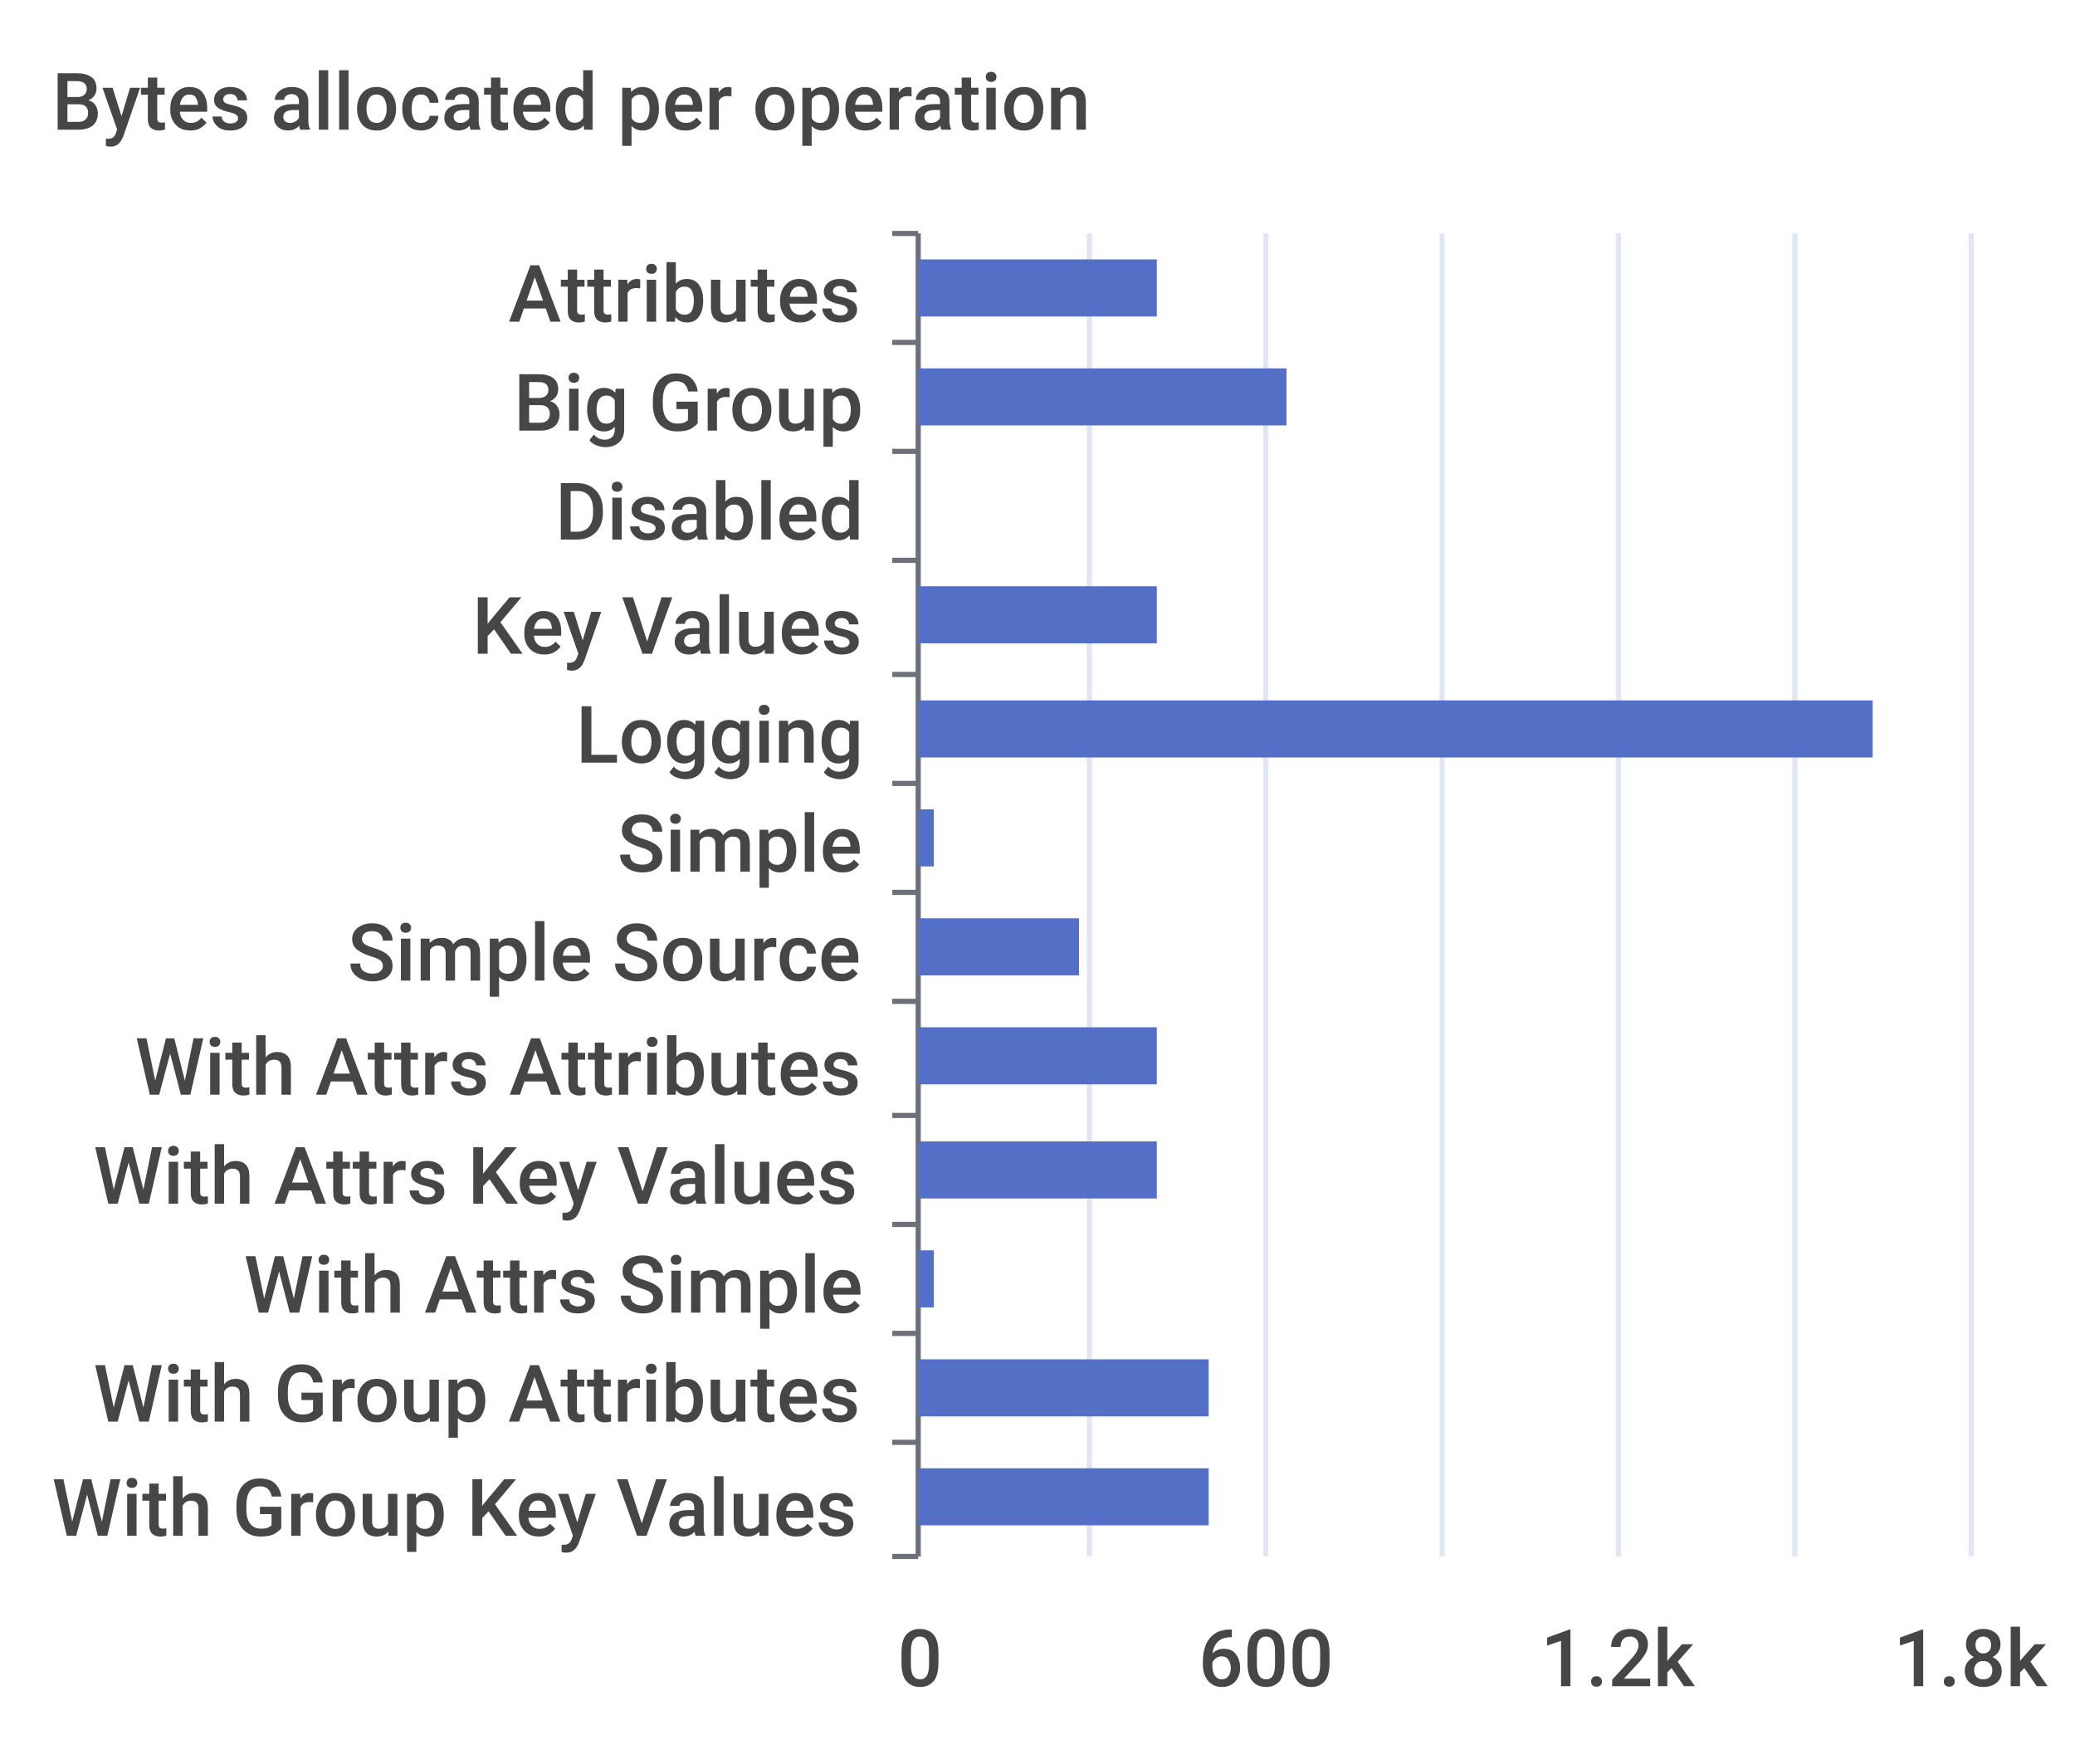
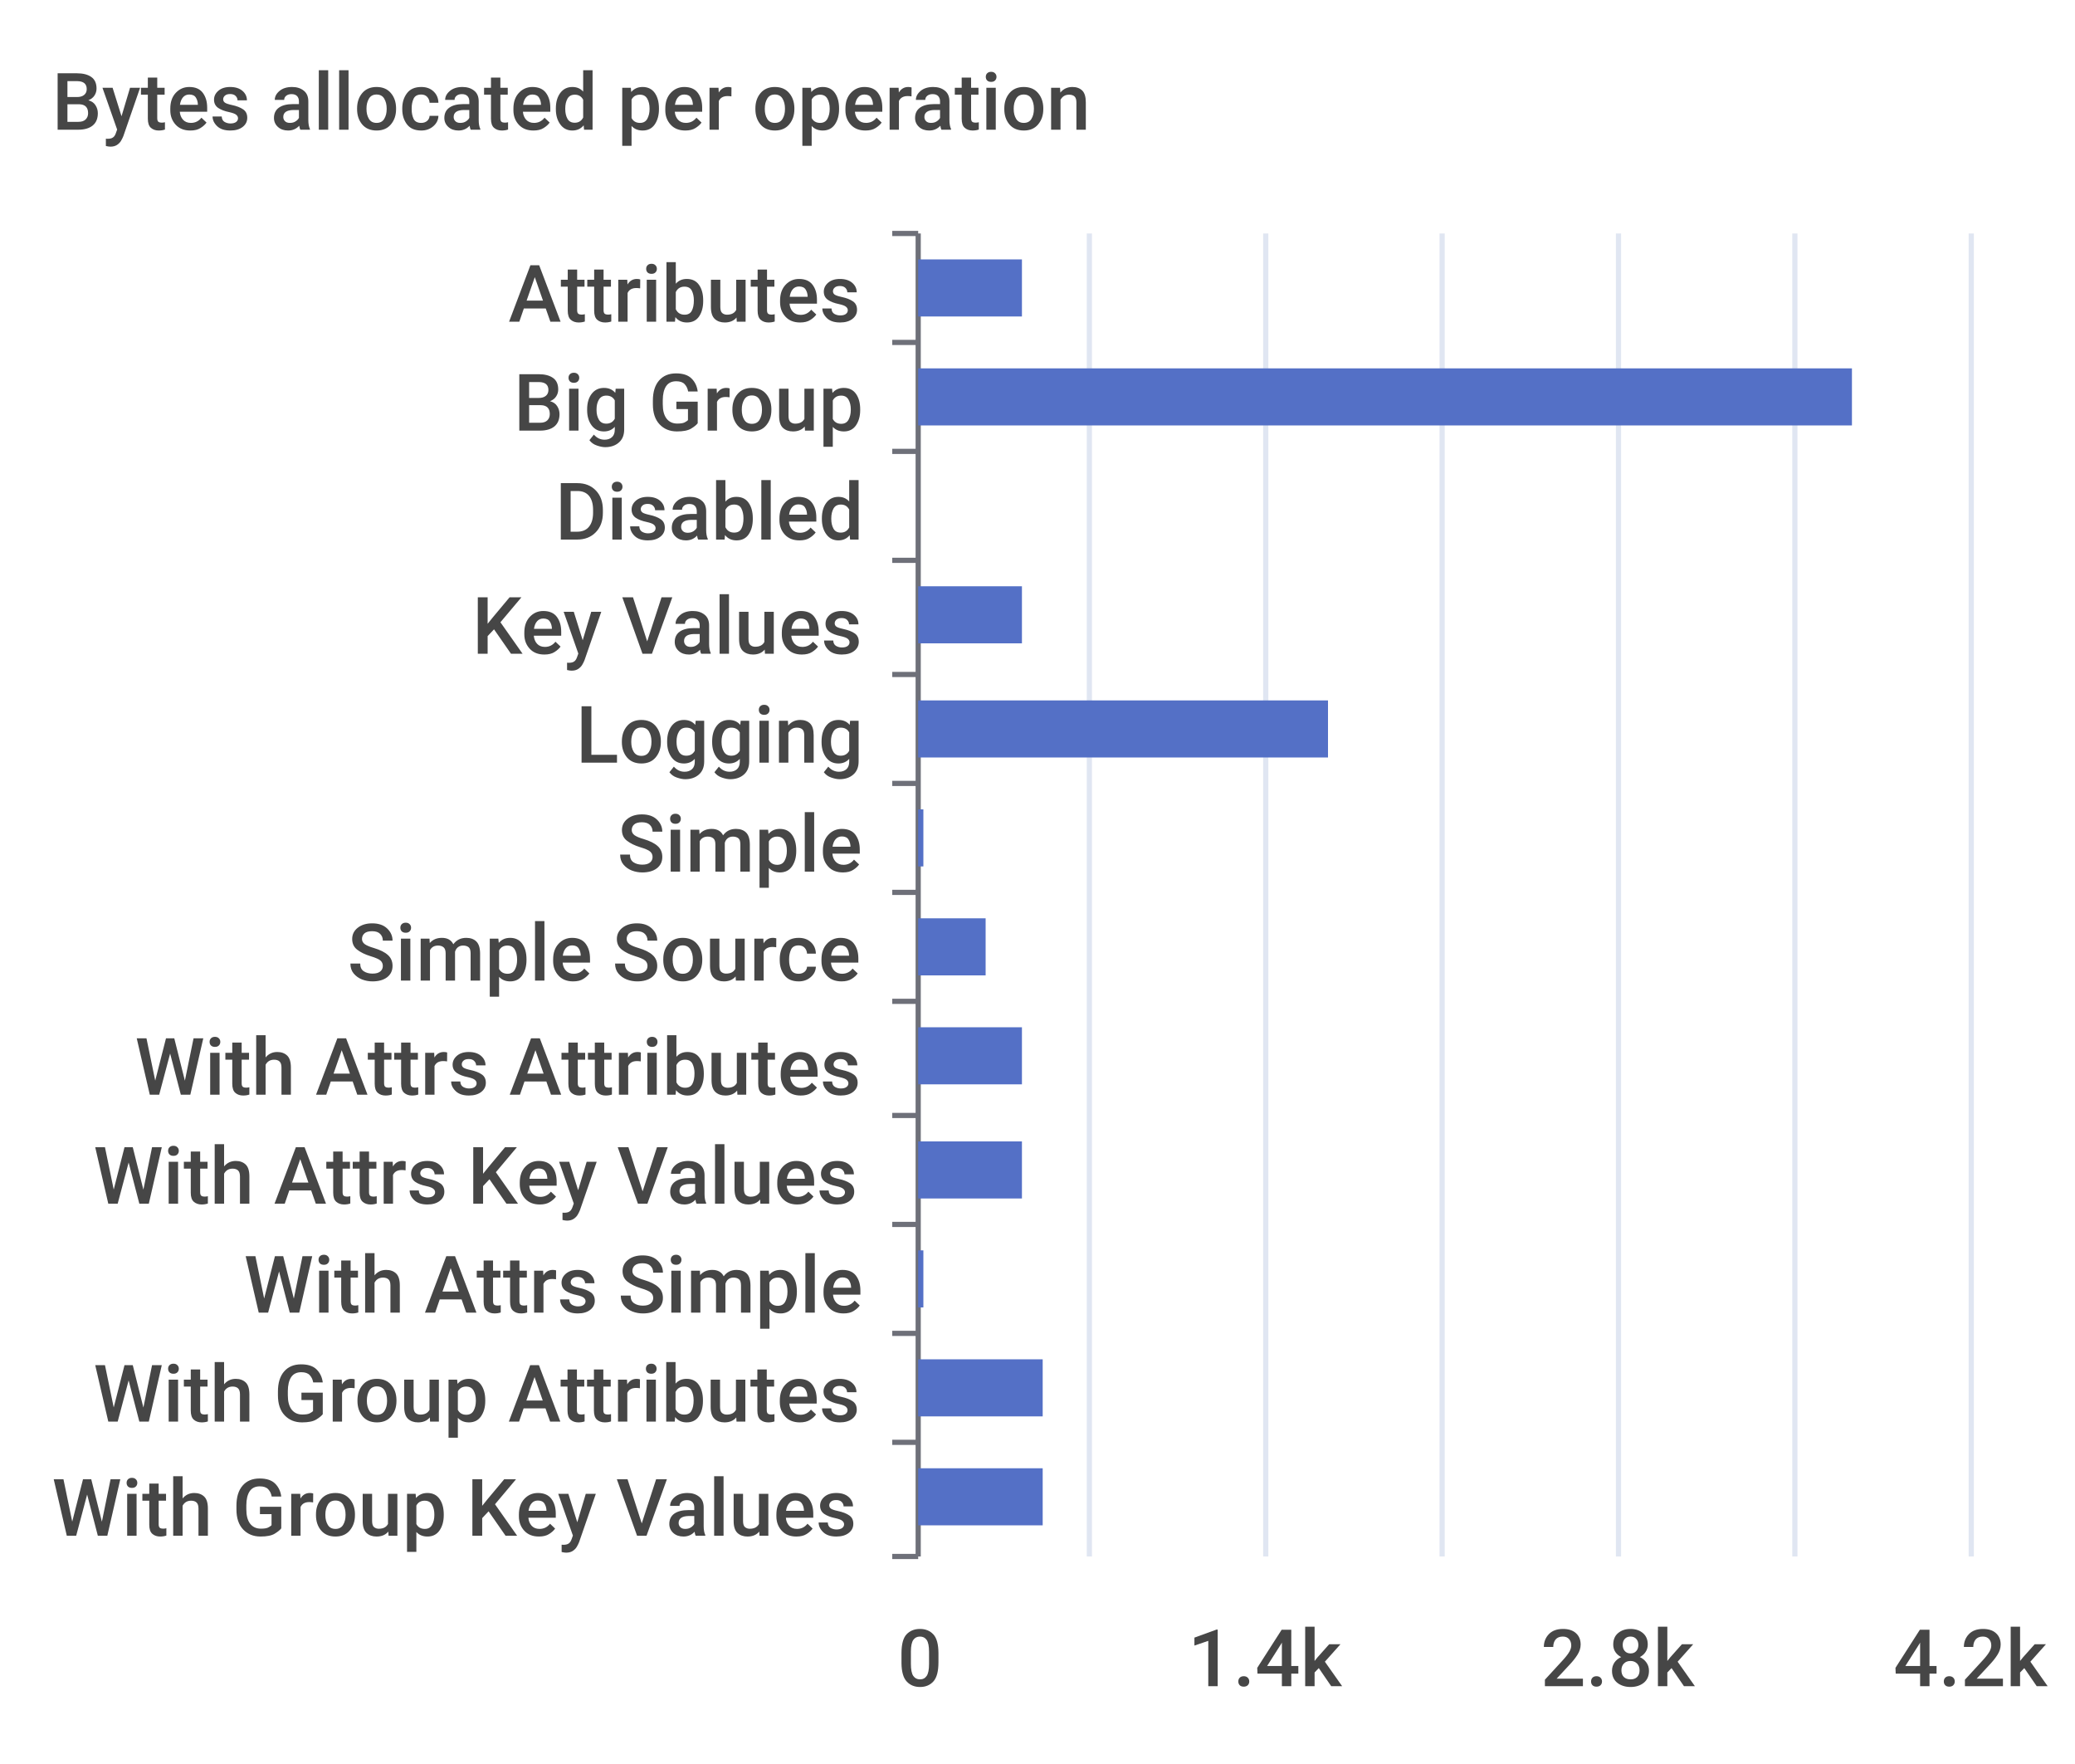
<svg xmlns="http://www.w3.org/2000/svg" width="400" height="340">\n<path d="M 0 0 L 400 0 L 400 340 L 0 340 L 0 0" style="stroke-width:0;stroke:none;fill:rgba(255,255,255,1.0)" />
  <text x="10" y="25" style="stroke-width:0;stroke:none;fill:rgba(70,70,70,1.0);font-size:15.3px;font-family:'Roboto Medium',sans-serif">Bytes allocated per operation</text>
  <path d="M 172 45 L 177 45" style="stroke-width:1;stroke:rgba(110,112,121,1.0);fill:none" />
  <path d="M 172 66 L 177 66" style="stroke-width:1;stroke:rgba(110,112,121,1.0);fill:none" />
  <path d="M 172 87 L 177 87" style="stroke-width:1;stroke:rgba(110,112,121,1.0);fill:none" />
  <path d="M 172 108 L 177 108" style="stroke-width:1;stroke:rgba(110,112,121,1.0);fill:none" />
  <path d="M 172 130 L 177 130" style="stroke-width:1;stroke:rgba(110,112,121,1.0);fill:none" />
  <path d="M 172 151 L 177 151" style="stroke-width:1;stroke:rgba(110,112,121,1.0);fill:none" />
  <path d="M 172 172 L 177 172" style="stroke-width:1;stroke:rgba(110,112,121,1.0);fill:none" />
  <path d="M 172 193 L 177 193" style="stroke-width:1;stroke:rgba(110,112,121,1.0);fill:none" />
  <path d="M 172 215 L 177 215" style="stroke-width:1;stroke:rgba(110,112,121,1.0);fill:none" />
  <path d="M 172 236 L 177 236" style="stroke-width:1;stroke:rgba(110,112,121,1.0);fill:none" />
  <path d="M 172 257 L 177 257" style="stroke-width:1;stroke:rgba(110,112,121,1.0);fill:none" />
  <path d="M 172 278 L 177 278" style="stroke-width:1;stroke:rgba(110,112,121,1.0);fill:none" />
  <path d="M 172 300 L 177 300" style="stroke-width:1;stroke:rgba(110,112,121,1.0);fill:none" />
  <path d="M 177 45 L 177 300" style="stroke-width:1;stroke:rgba(110,112,121,1.0);fill:none" />
  <text x="98" y="62" style="stroke-width:0;stroke:none;fill:rgba(70,70,70,1.0);font-size:15.3px;font-family:'Roboto Medium',sans-serif">Attributes</text>
  <text x="99" y="83" style="stroke-width:0;stroke:none;fill:rgba(70,70,70,1.0);font-size:15.3px;font-family:'Roboto Medium',sans-serif">Big Group</text>
  <text x="107" y="104" style="stroke-width:0;stroke:none;fill:rgba(70,70,70,1.0);font-size:15.3px;font-family:'Roboto Medium',sans-serif">Disabled</text>
  <text x="91" y="126" style="stroke-width:0;stroke:none;fill:rgba(70,70,70,1.0);font-size:15.3px;font-family:'Roboto Medium',sans-serif">Key Values</text>
  <text x="111" y="147" style="stroke-width:0;stroke:none;fill:rgba(70,70,70,1.0);font-size:15.3px;font-family:'Roboto Medium',sans-serif">Logging</text>
  <text x="119" y="168" style="stroke-width:0;stroke:none;fill:rgba(70,70,70,1.0);font-size:15.3px;font-family:'Roboto Medium',sans-serif">Simple</text>
  <text x="67" y="189" style="stroke-width:0;stroke:none;fill:rgba(70,70,70,1.0);font-size:15.3px;font-family:'Roboto Medium',sans-serif">Simple Source</text>
  <text x="26" y="211" style="stroke-width:0;stroke:none;fill:rgba(70,70,70,1.0);font-size:15.3px;font-family:'Roboto Medium',sans-serif">With Attrs Attributes</text>
  <text x="18" y="232" style="stroke-width:0;stroke:none;fill:rgba(70,70,70,1.0);font-size:15.3px;font-family:'Roboto Medium',sans-serif">With Attrs Key Values</text>
  <text x="47" y="253" style="stroke-width:0;stroke:none;fill:rgba(70,70,70,1.0);font-size:15.3px;font-family:'Roboto Medium',sans-serif">With Attrs Simple</text>
  <text x="18" y="274" style="stroke-width:0;stroke:none;fill:rgba(70,70,70,1.0);font-size:15.3px;font-family:'Roboto Medium',sans-serif">With Group Attributes</text>
  <text x="10" y="296" style="stroke-width:0;stroke:none;fill:rgba(70,70,70,1.0);font-size:15.3px;font-family:'Roboto Medium',sans-serif">With Group Key Values</text>
  <text x="173" y="325" style="stroke-width:0;stroke:none;fill:rgba(70,70,70,1.0);font-size:15.3px;font-family:'Roboto Medium',sans-serif">0</text>
-   <text x="231" y="325" style="stroke-width:0;stroke:none;fill:rgba(70,70,70,1.0);font-size:15.3px;font-family:'Roboto Medium',sans-serif">600</text>
-   <text x="297" y="325" style="stroke-width:0;stroke:none;fill:rgba(70,70,70,1.0);font-size:15.3px;font-family:'Roboto Medium',sans-serif">1.2k</text>
-   <text x="365" y="325" style="stroke-width:0;stroke:none;fill:rgba(70,70,70,1.0);font-size:15.3px;font-family:'Roboto Medium',sans-serif">1.8k</text>
+   <text x="229" y="325" style="stroke-width:0;stroke:none;fill:rgba(70,70,70,1.0);font-size:15.3px;font-family:'Roboto Medium',sans-serif">1.4k</text>
+   <text x="297" y="325" style="stroke-width:0;stroke:none;fill:rgba(70,70,70,1.0);font-size:15.3px;font-family:'Roboto Medium',sans-serif">2.8k</text>
+   <text x="365" y="325" style="stroke-width:0;stroke:none;fill:rgba(70,70,70,1.0);font-size:15.3px;font-family:'Roboto Medium',sans-serif">4.2k</text>
  <path d="M 210 45 L 210 300" style="stroke-width:1;stroke:rgba(224,230,242,1.0);fill:none" />
  <path d="M 244 45 L 244 300" style="stroke-width:1;stroke:rgba(224,230,242,1.0);fill:none" />
  <path d="M 278 45 L 278 300" style="stroke-width:1;stroke:rgba(224,230,242,1.0);fill:none" />
  <path d="M 312 45 L 312 300" style="stroke-width:1;stroke:rgba(224,230,242,1.0);fill:none" />
  <path d="M 346 45 L 346 300" style="stroke-width:1;stroke:rgba(224,230,242,1.0);fill:none" />
  <path d="M 380 45 L 380 300" style="stroke-width:1;stroke:rgba(224,230,242,1.0);fill:none" />
-   <path d="M 177 283 L 233 283 L 233 294 L 177 294 L 177 283" style="stroke-width:0;stroke:none;fill:rgba(84,112,198,1.0)" />
-   <path d="M 177 262 L 233 262 L 233 273 L 177 273 L 177 262" style="stroke-width:0;stroke:none;fill:rgba(84,112,198,1.0)" />
-   <path d="M 177 241 L 180 241 L 180 252 L 177 252 L 177 241" style="stroke-width:0;stroke:none;fill:rgba(84,112,198,1.0)" />
-   <path d="M 177 220 L 223 220 L 223 231 L 177 231 L 177 220" style="stroke-width:0;stroke:none;fill:rgba(84,112,198,1.0)" />
-   <path d="M 177 198 L 223 198 L 223 209 L 177 209 L 177 198" style="stroke-width:0;stroke:none;fill:rgba(84,112,198,1.0)" />
-   <path d="M 177 177 L 208 177 L 208 188 L 177 188 L 177 177" style="stroke-width:0;stroke:none;fill:rgba(84,112,198,1.0)" />
-   <path d="M 177 156 L 180 156 L 180 167 L 177 167 L 177 156" style="stroke-width:0;stroke:none;fill:rgba(84,112,198,1.0)" />
-   <path d="M 177 135 L 361 135 L 361 146 L 177 146 L 177 135" style="stroke-width:0;stroke:none;fill:rgba(84,112,198,1.0)" />
-   <path d="M 177 113 L 223 113 L 223 124 L 177 124 L 177 113" style="stroke-width:0;stroke:none;fill:rgba(84,112,198,1.0)" />
+   <path d="M 177 283 L 201 283 L 201 294 L 177 294 L 177 283" style="stroke-width:0;stroke:none;fill:rgba(84,112,198,1.0)" />
+   <path d="M 177 262 L 201 262 L 201 273 L 177 273 L 177 262" style="stroke-width:0;stroke:none;fill:rgba(84,112,198,1.0)" />
+   <path d="M 177 241 L 178 241 L 178 252 L 177 252 L 177 241" style="stroke-width:0;stroke:none;fill:rgba(84,112,198,1.0)" />
+   <path d="M 177 220 L 197 220 L 197 231 L 177 231 L 177 220" style="stroke-width:0;stroke:none;fill:rgba(84,112,198,1.0)" />
+   <path d="M 177 198 L 197 198 L 197 209 L 177 209 L 177 198" style="stroke-width:0;stroke:none;fill:rgba(84,112,198,1.0)" />
+   <path d="M 177 177 L 190 177 L 190 188 L 177 188 L 177 177" style="stroke-width:0;stroke:none;fill:rgba(84,112,198,1.0)" />
+   <path d="M 177 156 L 178 156 L 178 167 L 177 167 L 177 156" style="stroke-width:0;stroke:none;fill:rgba(84,112,198,1.0)" />
+   <path d="M 177 135 L 256 135 L 256 146 L 177 146 L 177 135" style="stroke-width:0;stroke:none;fill:rgba(84,112,198,1.0)" />
+   <path d="M 177 113 L 197 113 L 197 124 L 177 124 L 177 113" style="stroke-width:0;stroke:none;fill:rgba(84,112,198,1.0)" />
  <path d="M 177 92 L 177 92 L 177 103 L 177 103 L 177 92" style="stroke-width:0;stroke:none;fill:rgba(84,112,198,1.0)" />
-   <path d="M 177 71 L 248 71 L 248 82 L 177 82 L 177 71" style="stroke-width:0;stroke:none;fill:rgba(84,112,198,1.0)" />
-   <path d="M 177 50 L 223 50 L 223 61 L 177 61 L 177 50" style="stroke-width:0;stroke:none;fill:rgba(84,112,198,1.0)" />
+   <path d="M 177 71 L 357 71 L 357 82 L 177 82 L 177 71" style="stroke-width:0;stroke:none;fill:rgba(84,112,198,1.0)" />
+   <path d="M 177 50 L 197 50 L 197 61 L 177 61 L 177 50" style="stroke-width:0;stroke:none;fill:rgba(84,112,198,1.0)" />
</svg>
